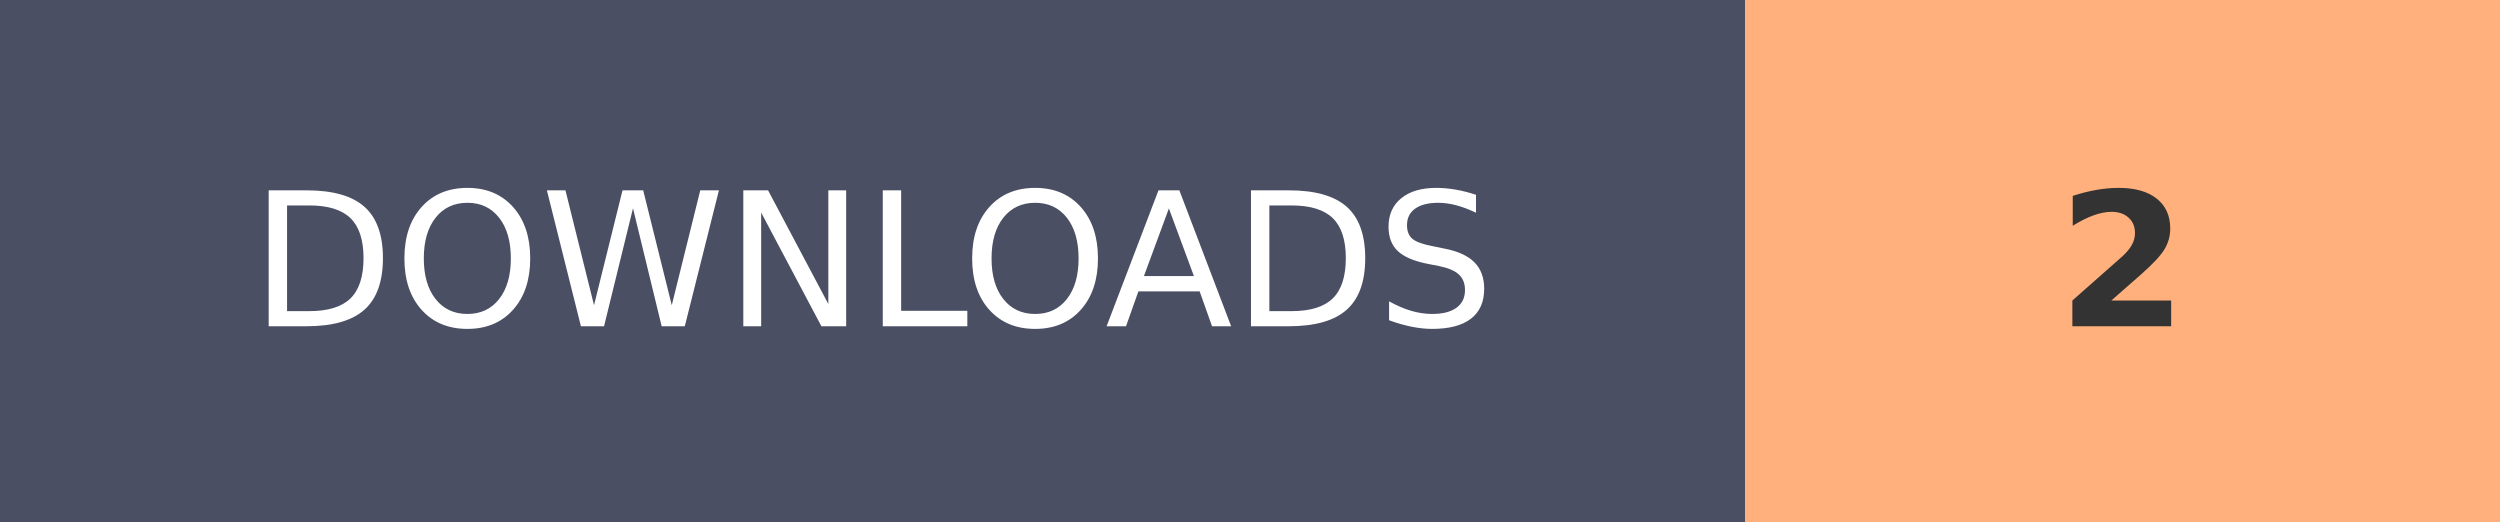
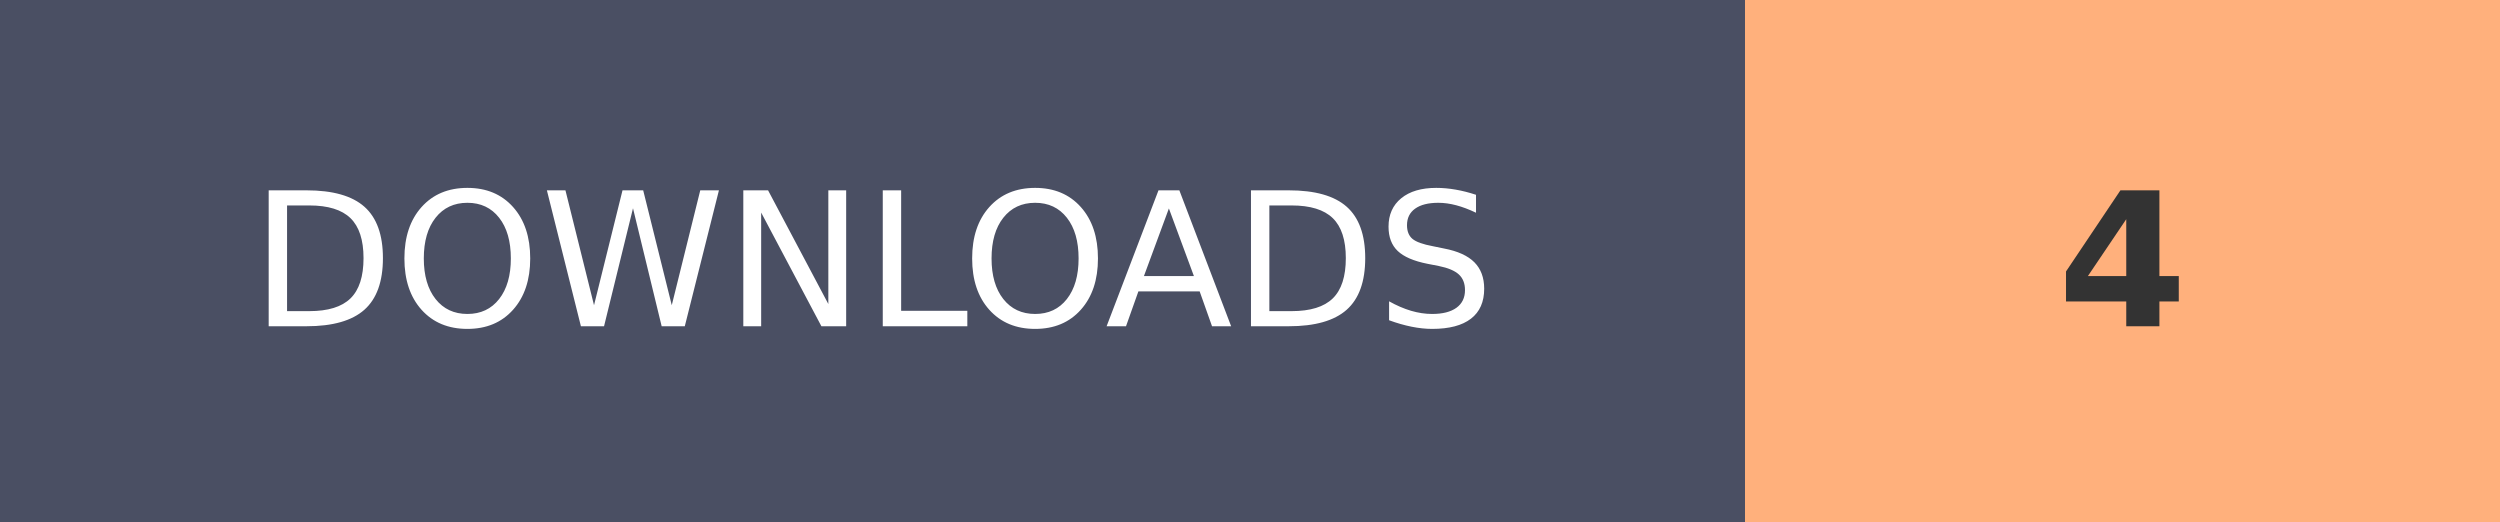
- <svg xmlns="http://www.w3.org/2000/svg" width="134.1" height="28" role="img" aria-label="DOWNLOADS: 2">
+ <svg xmlns="http://www.w3.org/2000/svg" width="134.1" height="28" role="img" aria-label="DOWNLOADS: 4">
  <g shape-rendering="crispEdges">
    <rect width="93.6" height="28" fill="#4A4F63" />
    <rect x="93.6" width="40.5" height="28" fill="#FFB07C" />
  </g>
  <g fill="#fff" text-anchor="middle" font-family="Verdana,Geneva,DejaVu Sans,sans-serif" text-rendering="geometricPrecision" font-size="100">
    <text transform="scale(.1)" x="468" y="175" textLength="630">DOWNLOADS</text>
-     <text transform="scale(.1)" x="1138.5" y="175" textLength="70" font-weight="bold" fill="#333">2</text>
+     <text transform="scale(.1)" x="1138.5" y="175" textLength="70" font-weight="bold" fill="#333">4</text>
  </g>
</svg>
